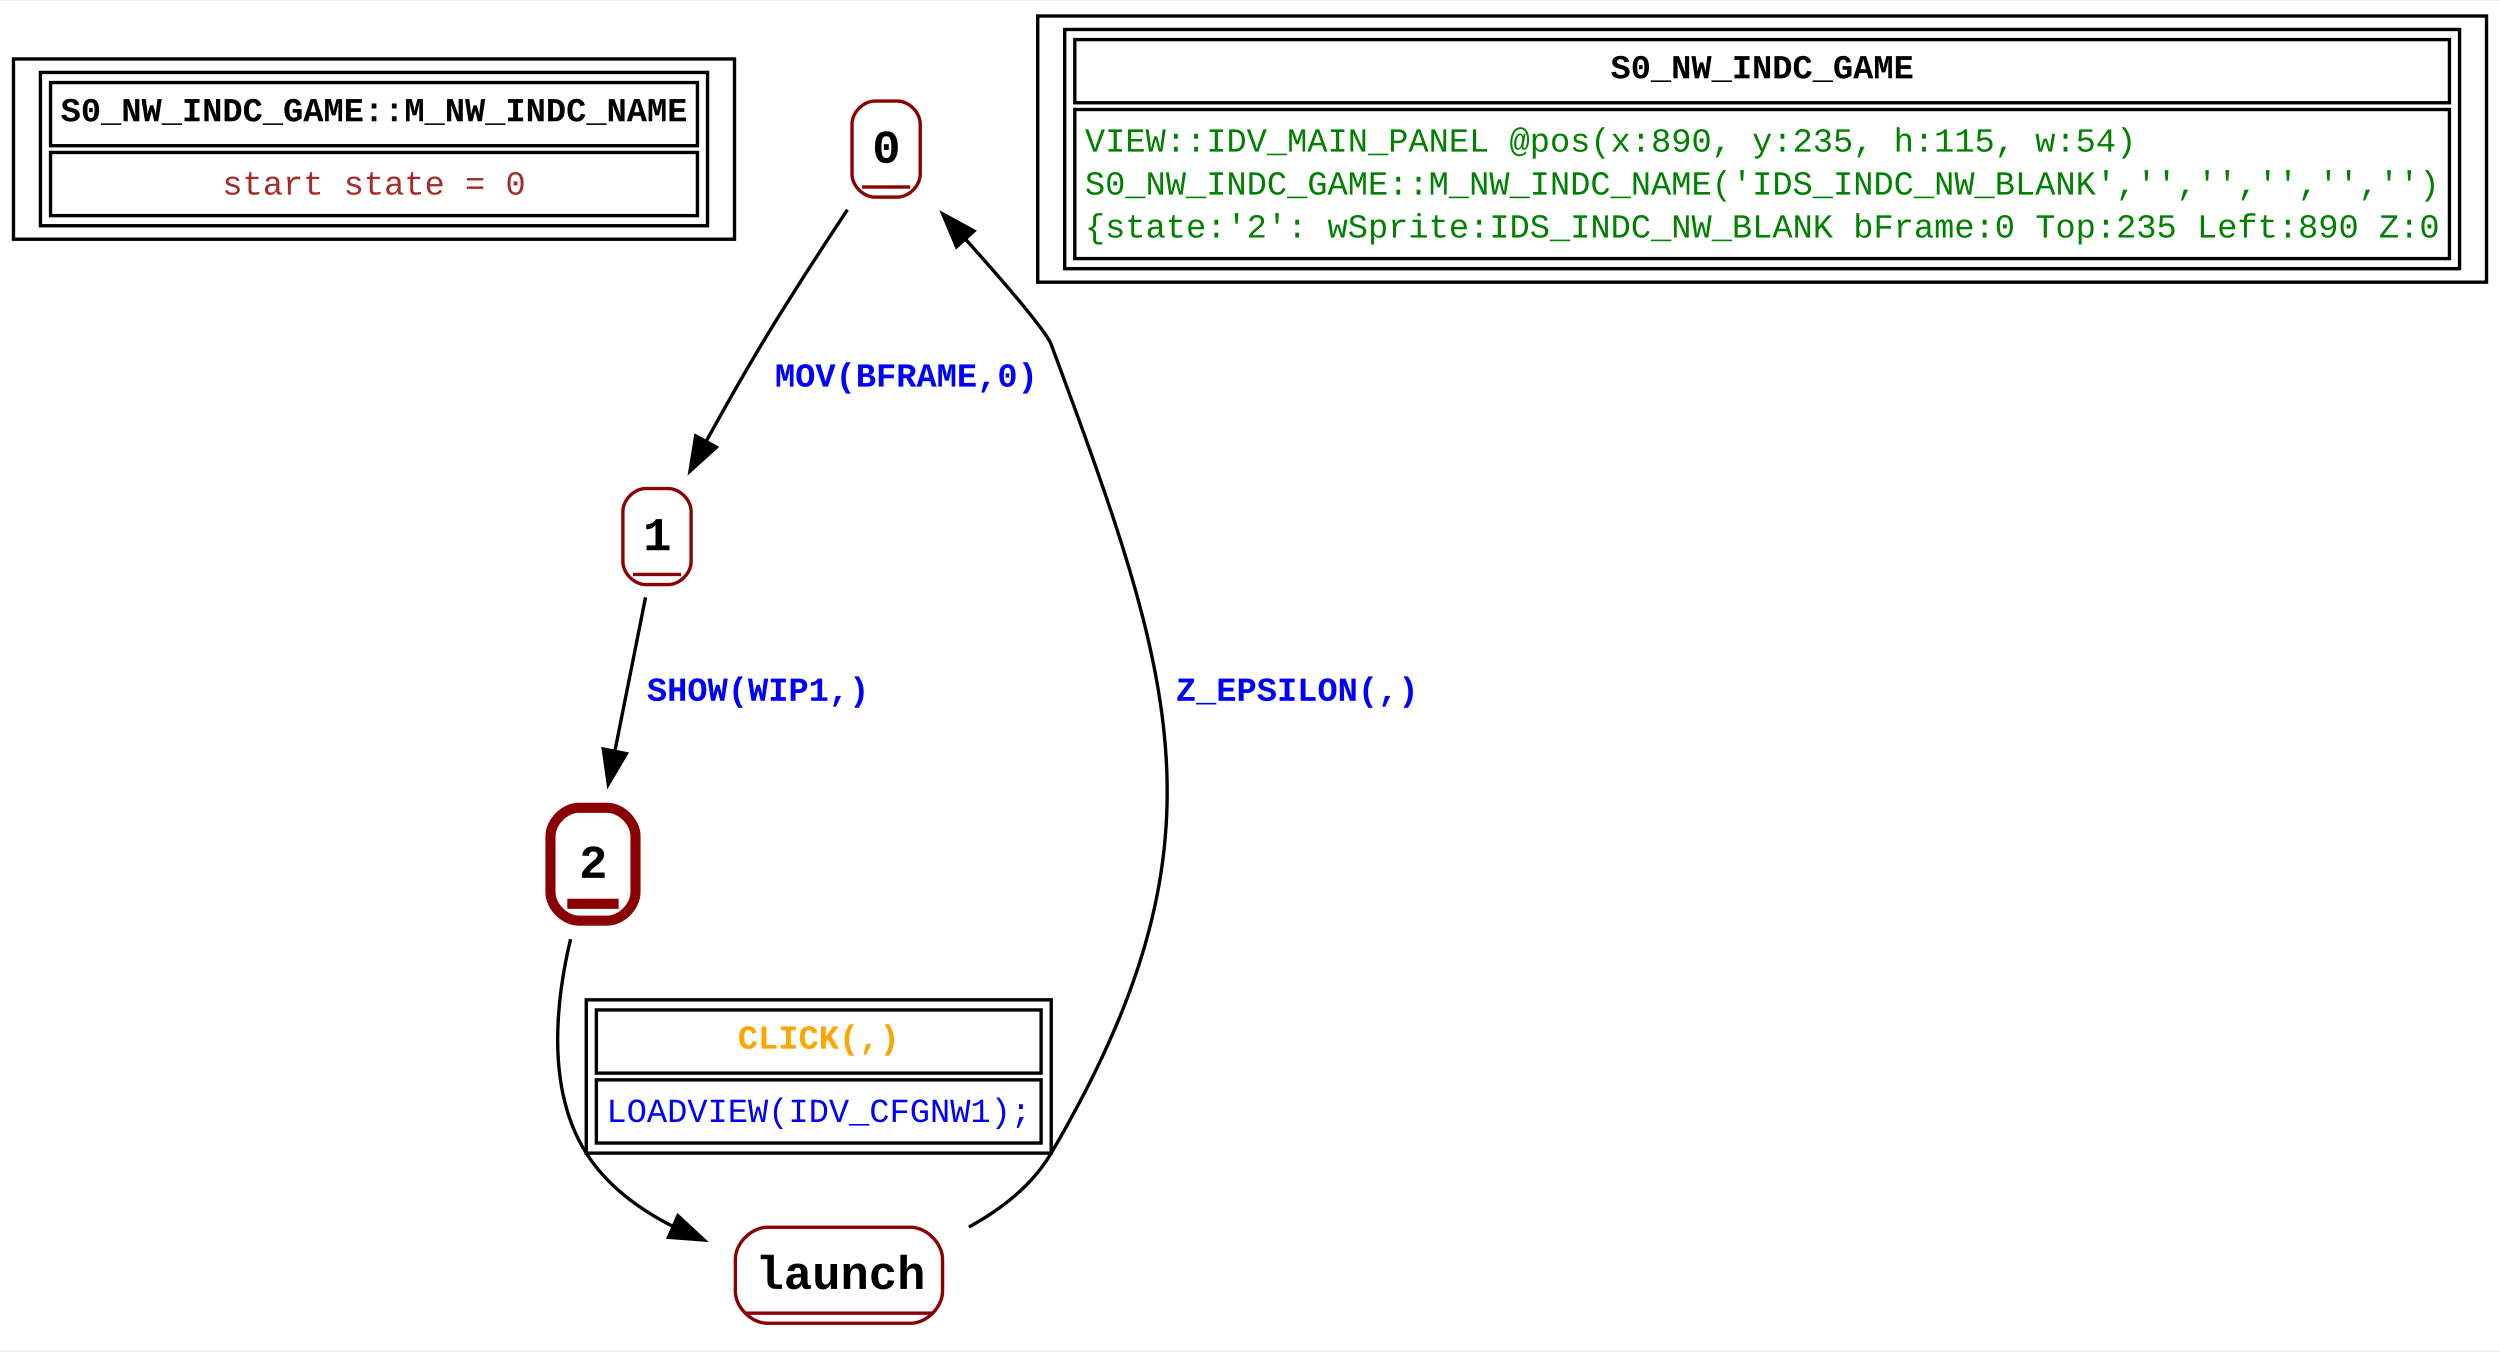
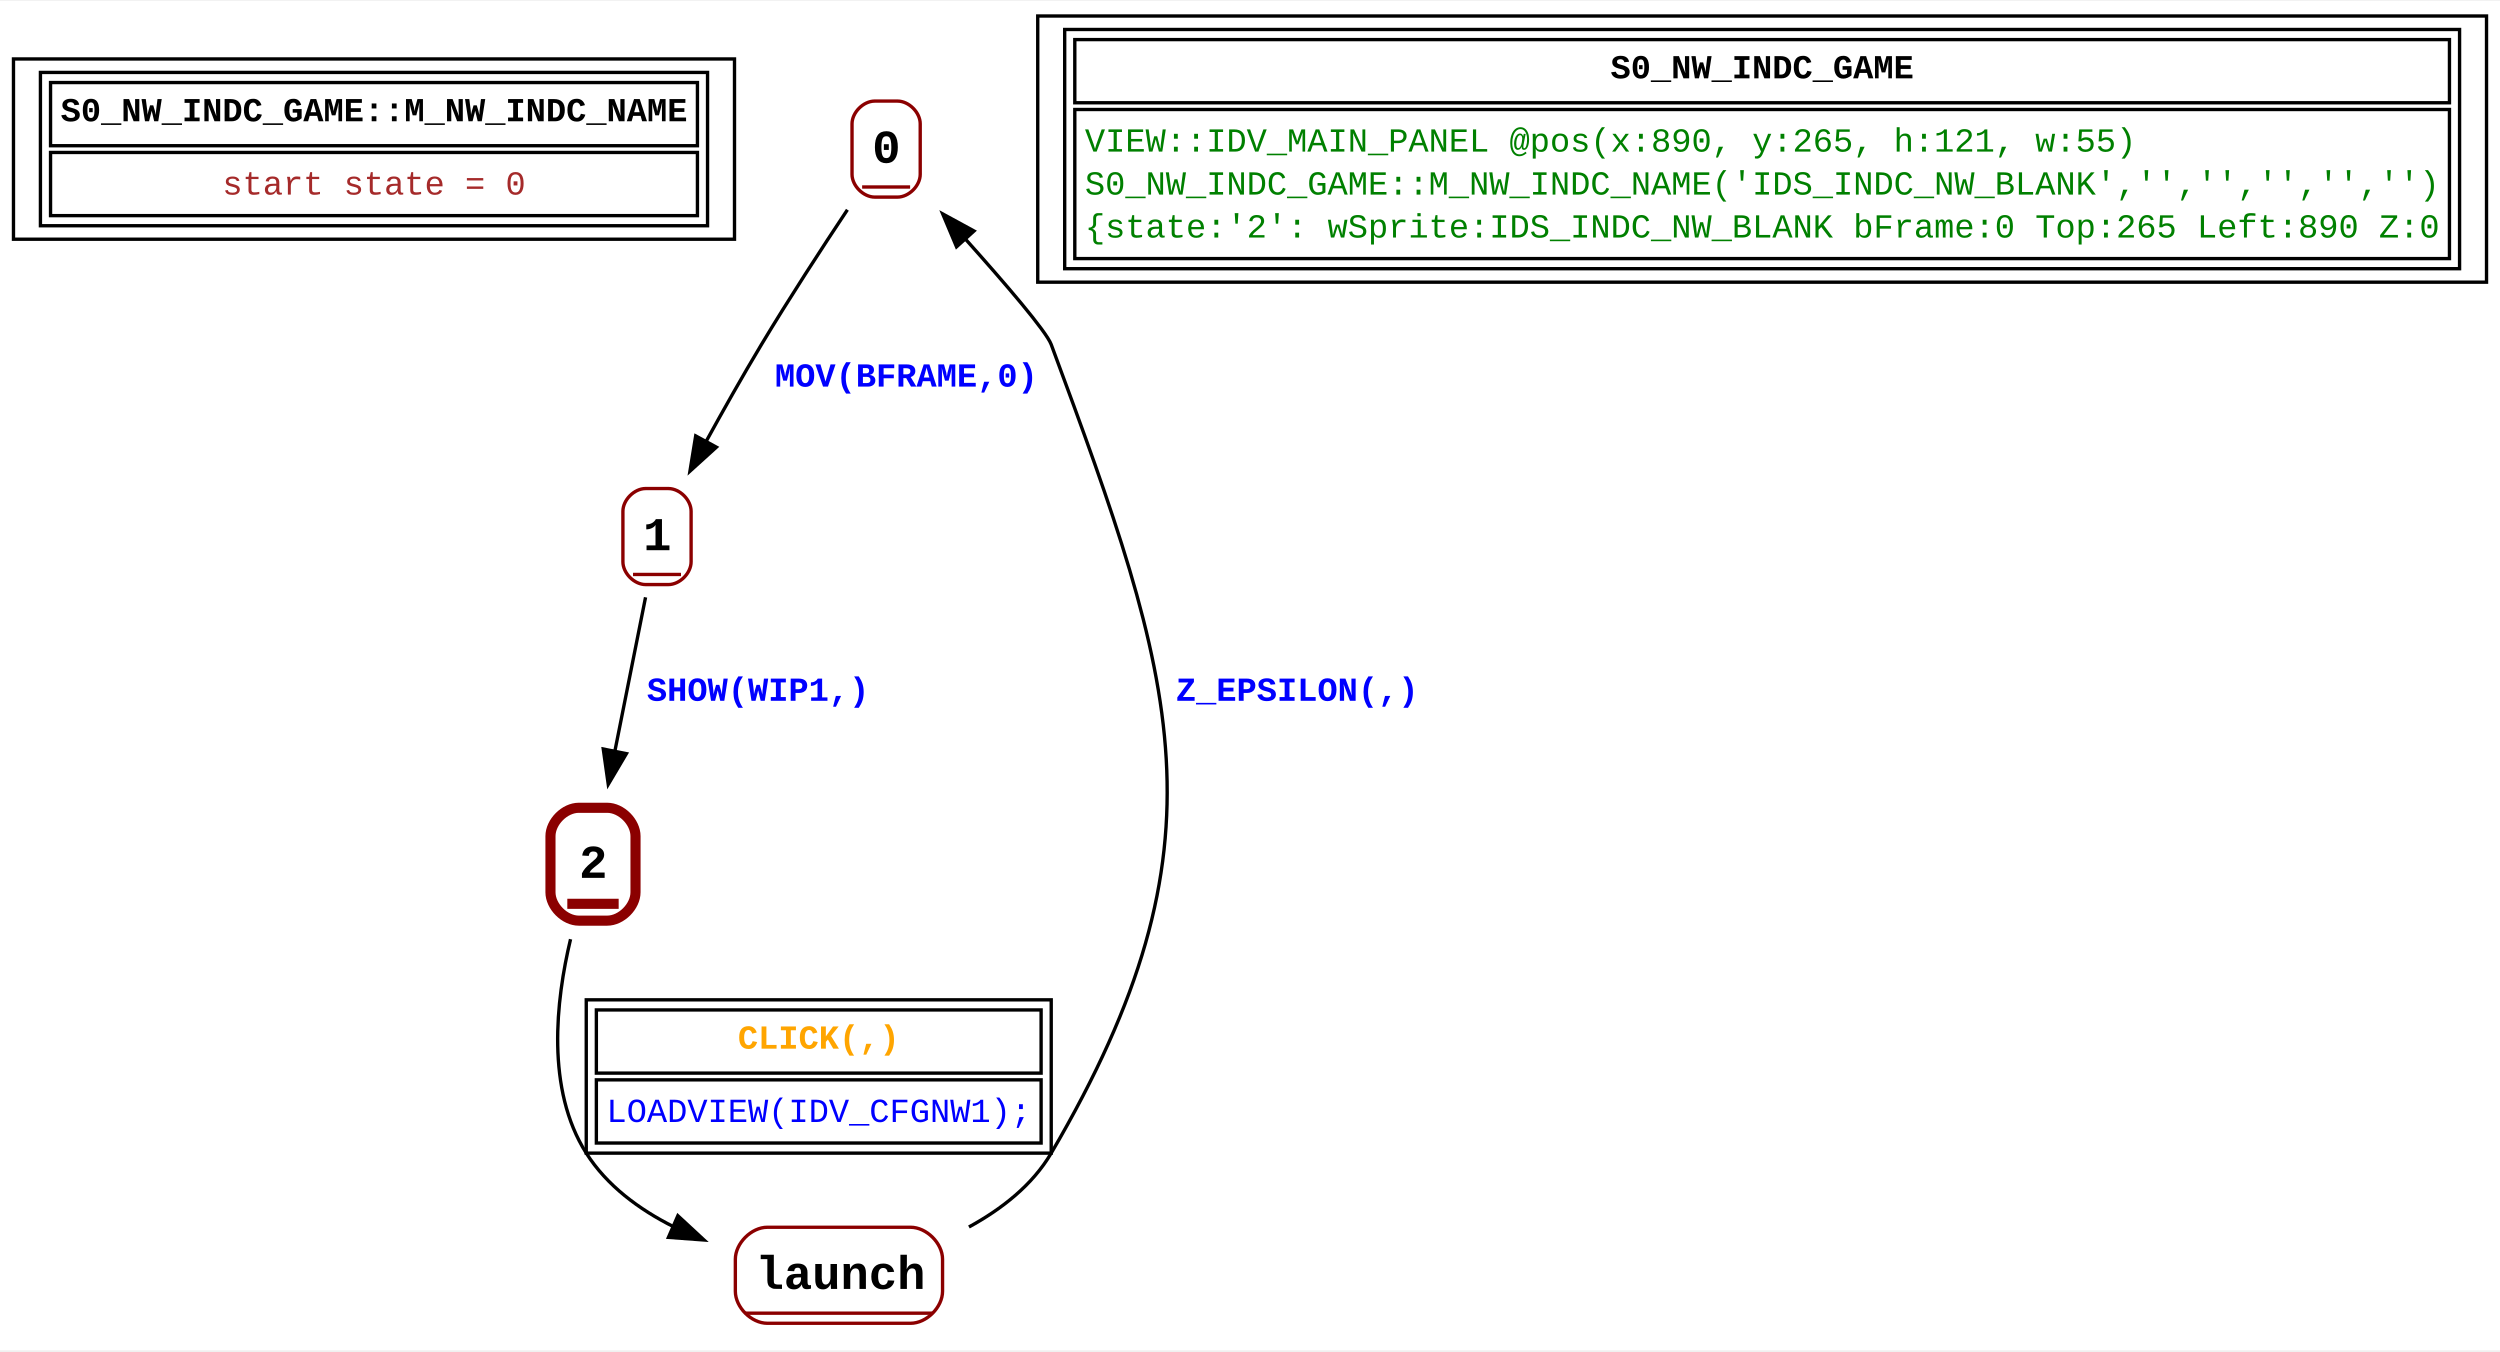
<svg xmlns="http://www.w3.org/2000/svg" width="742pt" height="401pt" viewBox="0.00 0.00 742.00 400.50">
  <g id="graph0" class="graph" transform="scale(1 1) rotate(0) translate(4 396.5)">
    <polygon fill="white" stroke="none" points="-4,4 -4,-396.5 738,-396.5 738,4 -4,4" />
    <g id="node1" class="node">
      <polygon fill="none" stroke="black" points="0,-325.75 0,-379.25 214,-379.25 214,-325.75 0,-325.75" />
      <polygon fill="none" stroke="black" points="11,-353.5 11,-372.25 203,-372.25 203,-353.5 11,-353.5" />
      <text text-anchor="start" x="14" y="-360.75" font-family="Courier New" font-weight="bold" font-size="10.00">S0_NW_INDC_GAME::M_NW_INDC_NAME</text>
      <polygon fill="none" stroke="black" points="11,-332.75 11,-351.5 203,-351.5 203,-332.75 11,-332.75" />
      <text text-anchor="start" x="62" y="-339" font-family="Courier New" font-size="10.00" fill="brown">start state = 0</text>
      <polygon fill="none" stroke="black" points="8,-329.75 8,-375.25 206,-375.25 206,-329.75 8,-329.75" />
    </g>
    <g id="node2" class="node">
      <polyline fill="none" stroke="darkred" points="251.88,-341.25 266.12,-341.25" />
      <text text-anchor="start" x="254.88" y="-348.45" font-family="Courier New" font-weight="bold" font-size="14.00">0</text>
      <path fill="none" stroke="darkred" d="M255.62,-338.25C255.62,-338.25 262.38,-338.25 262.38,-338.25 265.75,-338.25 269.12,-341.62 269.12,-345 269.12,-345 269.12,-360 269.12,-360 269.12,-363.38 265.75,-366.75 262.38,-366.75 262.38,-366.75 255.62,-366.75 255.62,-366.75 252.25,-366.75 248.88,-363.38 248.88,-360 248.88,-360 248.88,-345 248.88,-345 248.88,-341.62 252.25,-338.25 255.62,-338.25" />
    </g>
    <g id="node3" class="node">
      <polyline fill="none" stroke="darkred" points="183.88,-226.25 198.12,-226.25" />
      <text text-anchor="start" x="186.88" y="-233.45" font-family="Courier New" font-weight="bold" font-size="14.00">1</text>
      <path fill="none" stroke="darkred" d="M187.62,-223.25C187.62,-223.25 194.38,-223.25 194.38,-223.25 197.75,-223.25 201.12,-226.62 201.12,-230 201.12,-230 201.12,-245 201.12,-245 201.12,-248.38 197.75,-251.75 194.38,-251.75 194.38,-251.75 187.62,-251.75 187.62,-251.75 184.25,-251.75 180.88,-248.38 180.88,-245 180.88,-245 180.88,-230 180.88,-230 180.88,-226.62 184.25,-223.25 187.62,-223.25" />
    </g>
    <g id="edge1" class="edge">
      <path fill="none" stroke="black" d="M247.51,-334.49C240.04,-323.26 230.2,-308.16 222,-294.5 216.39,-285.15 210.53,-274.75 205.43,-265.47" />
      <polygon fill="black" stroke="black" points="208.63,-264.03 200.78,-256.91 202.48,-267.37 208.63,-264.03" />
      <text text-anchor="start" x="226" y="-282" font-family="Courier New" font-weight="bold" font-size="10.00" fill="blue">MOV(BFRAME,0)</text>
    </g>
    <g id="node4" class="node">
      <polyline fill="none" stroke="darkred" stroke-width="3" points="164.38,-128.5 179.62,-128.5" />
      <text text-anchor="start" x="167.88" y="-136.2" font-family="Courier New" font-weight="bold" font-size="14.00">2</text>
      <path fill="none" stroke="darkred" stroke-width="3" d="M167.79,-123.5C167.79,-123.5 176.21,-123.5 176.21,-123.5 180.42,-123.5 184.62,-127.71 184.62,-131.92 184.62,-131.92 184.62,-148.58 184.62,-148.58 184.62,-152.79 180.42,-157 176.21,-157 176.21,-157 167.79,-157 167.79,-157 163.58,-157 159.38,-152.79 159.38,-148.58 159.38,-148.58 159.38,-131.92 159.38,-131.92 159.38,-127.71 163.58,-123.5 167.79,-123.5" />
    </g>
    <g id="edge2" class="edge">
      <path fill="none" stroke="black" d="M187.6,-219.47C185.07,-206.76 181.53,-189.02 178.46,-173.64" />
      <polygon fill="black" stroke="black" points="181.92,-173.07 176.53,-163.95 175.05,-174.44 181.92,-173.07" />
      <text text-anchor="start" x="188" y="-188.75" font-family="Courier New" font-weight="bold" font-size="10.00" fill="blue">SHOW(WIP1,)</text>
    </g>
    <g id="node5" class="node">
      <polyline fill="none" stroke="darkred" points="217.25,-7 272.75,-7" />
      <text text-anchor="start" x="220.25" y="-14.2" font-family="Courier New" font-weight="bold" font-size="14.00">launch</text>
      <path fill="none" stroke="darkred" d="M223.75,-4C223.75,-4 266.25,-4 266.25,-4 271,-4 275.75,-8.75 275.75,-13.5 275.75,-13.5 275.75,-23 275.75,-23 275.75,-27.75 271,-32.5 266.25,-32.5 266.25,-32.5 223.75,-32.5 223.75,-32.5 219,-32.5 214.25,-27.75 214.25,-23 214.25,-23 214.25,-13.5 214.25,-13.5 214.25,-8.75 219,-4 223.75,-4" />
    </g>
    <g id="edge3" class="edge">
      <path fill="none" stroke="black" d="M165.34,-118C160.96,-99.72 158.01,-73.39 170,-54.5 176.13,-44.84 185.69,-37.79 195.95,-32.64" />
      <polygon fill="black" stroke="black" points="197.19,-35.92 204.96,-28.72 194.39,-29.5 197.19,-35.92" />
      <polygon fill="none" stroke="black" points="173,-78.25 173,-97 305,-97 305,-78.25 173,-78.25" />
      <text text-anchor="start" x="215" y="-85.5" font-family="Courier New" font-weight="bold" font-size="10.00" fill="orange">CLICK(,)</text>
      <polygon fill="none" stroke="black" points="173,-57.5 173,-76.25 305,-76.25 305,-57.5 173,-57.5" />
      <text text-anchor="start" x="176" y="-63.75" font-family="Courier New" font-size="10.00" fill="blue">LOADVIEW(IDV_CFGNW1);</text>
      <polygon fill="none" stroke="black" points="170,-54.5 170,-100 308,-100 308,-54.5 170,-54.5" />
    </g>
    <g id="edge4" class="edge">
      <path fill="none" stroke="black" d="M283.58,-32.58C293.23,-37.85 302.42,-44.99 308,-54.5 361.95,-146.51 345.08,-194.49 308,-294.5 306.55,-298.41 294.3,-312.66 282.42,-325.93" />
      <polygon fill="black" stroke="black" points="279.9,-323.5 275.79,-333.26 285.09,-328.19 279.9,-323.5" />
      <text text-anchor="start" x="345" y="-188.75" font-family="Courier New" font-weight="bold" font-size="10.00" fill="blue">Z_EPSILON(,)</text>
    </g>
    <g id="node6" class="node">
      <polygon fill="none" stroke="black" points="304,-313 304,-392 734,-392 734,-313 304,-313" />
      <polygon fill="none" stroke="black" points="315,-366.25 315,-385 723,-385 723,-366.25 315,-366.25" />
      <text text-anchor="start" x="474" y="-373.5" font-family="Courier New" font-weight="bold" font-size="10.00">S0_NW_INDC_GAME</text>
      <polygon fill="none" stroke="black" points="315,-320 315,-364.25 723,-364.25 723,-320 315,-320" />
-       <text text-anchor="start" x="318" y="-351.75" font-family="Courier New" font-size="10.00" fill="green">VIEW::IDV_MAIN_PANEL @pos(x:890, y:235, h:115, w:54)</text>
+       <text text-anchor="start" x="318" y="-351.75" font-family="Courier New" font-size="10.00" fill="green">VIEW::IDV_MAIN_PANEL @pos(x:890, y:265, h:121, w:55)</text>
      <text text-anchor="start" x="318" y="-339" font-family="Courier New" font-size="10.00" fill="green">S0_NW_INDC_GAME::M_NW_INDC_NAME('IDS_INDC_NW_BLANK','','','','','')</text>
-       <text text-anchor="start" x="318" y="-326.25" font-family="Courier New" font-size="10.00" fill="green">{state:'2': wSprite:IDS_INDC_NW_BLANK bFrame:0 Top:235 Left:890 Z:0</text>
+       <text text-anchor="start" x="318" y="-326.25" font-family="Courier New" font-size="10.00" fill="green">{state:'2': wSprite:IDS_INDC_NW_BLANK bFrame:0 Top:265 Left:890 Z:0</text>
      <polygon fill="none" stroke="black" points="312,-317 312,-388 726,-388 726,-317 312,-317" />
    </g>
  </g>
</svg>
